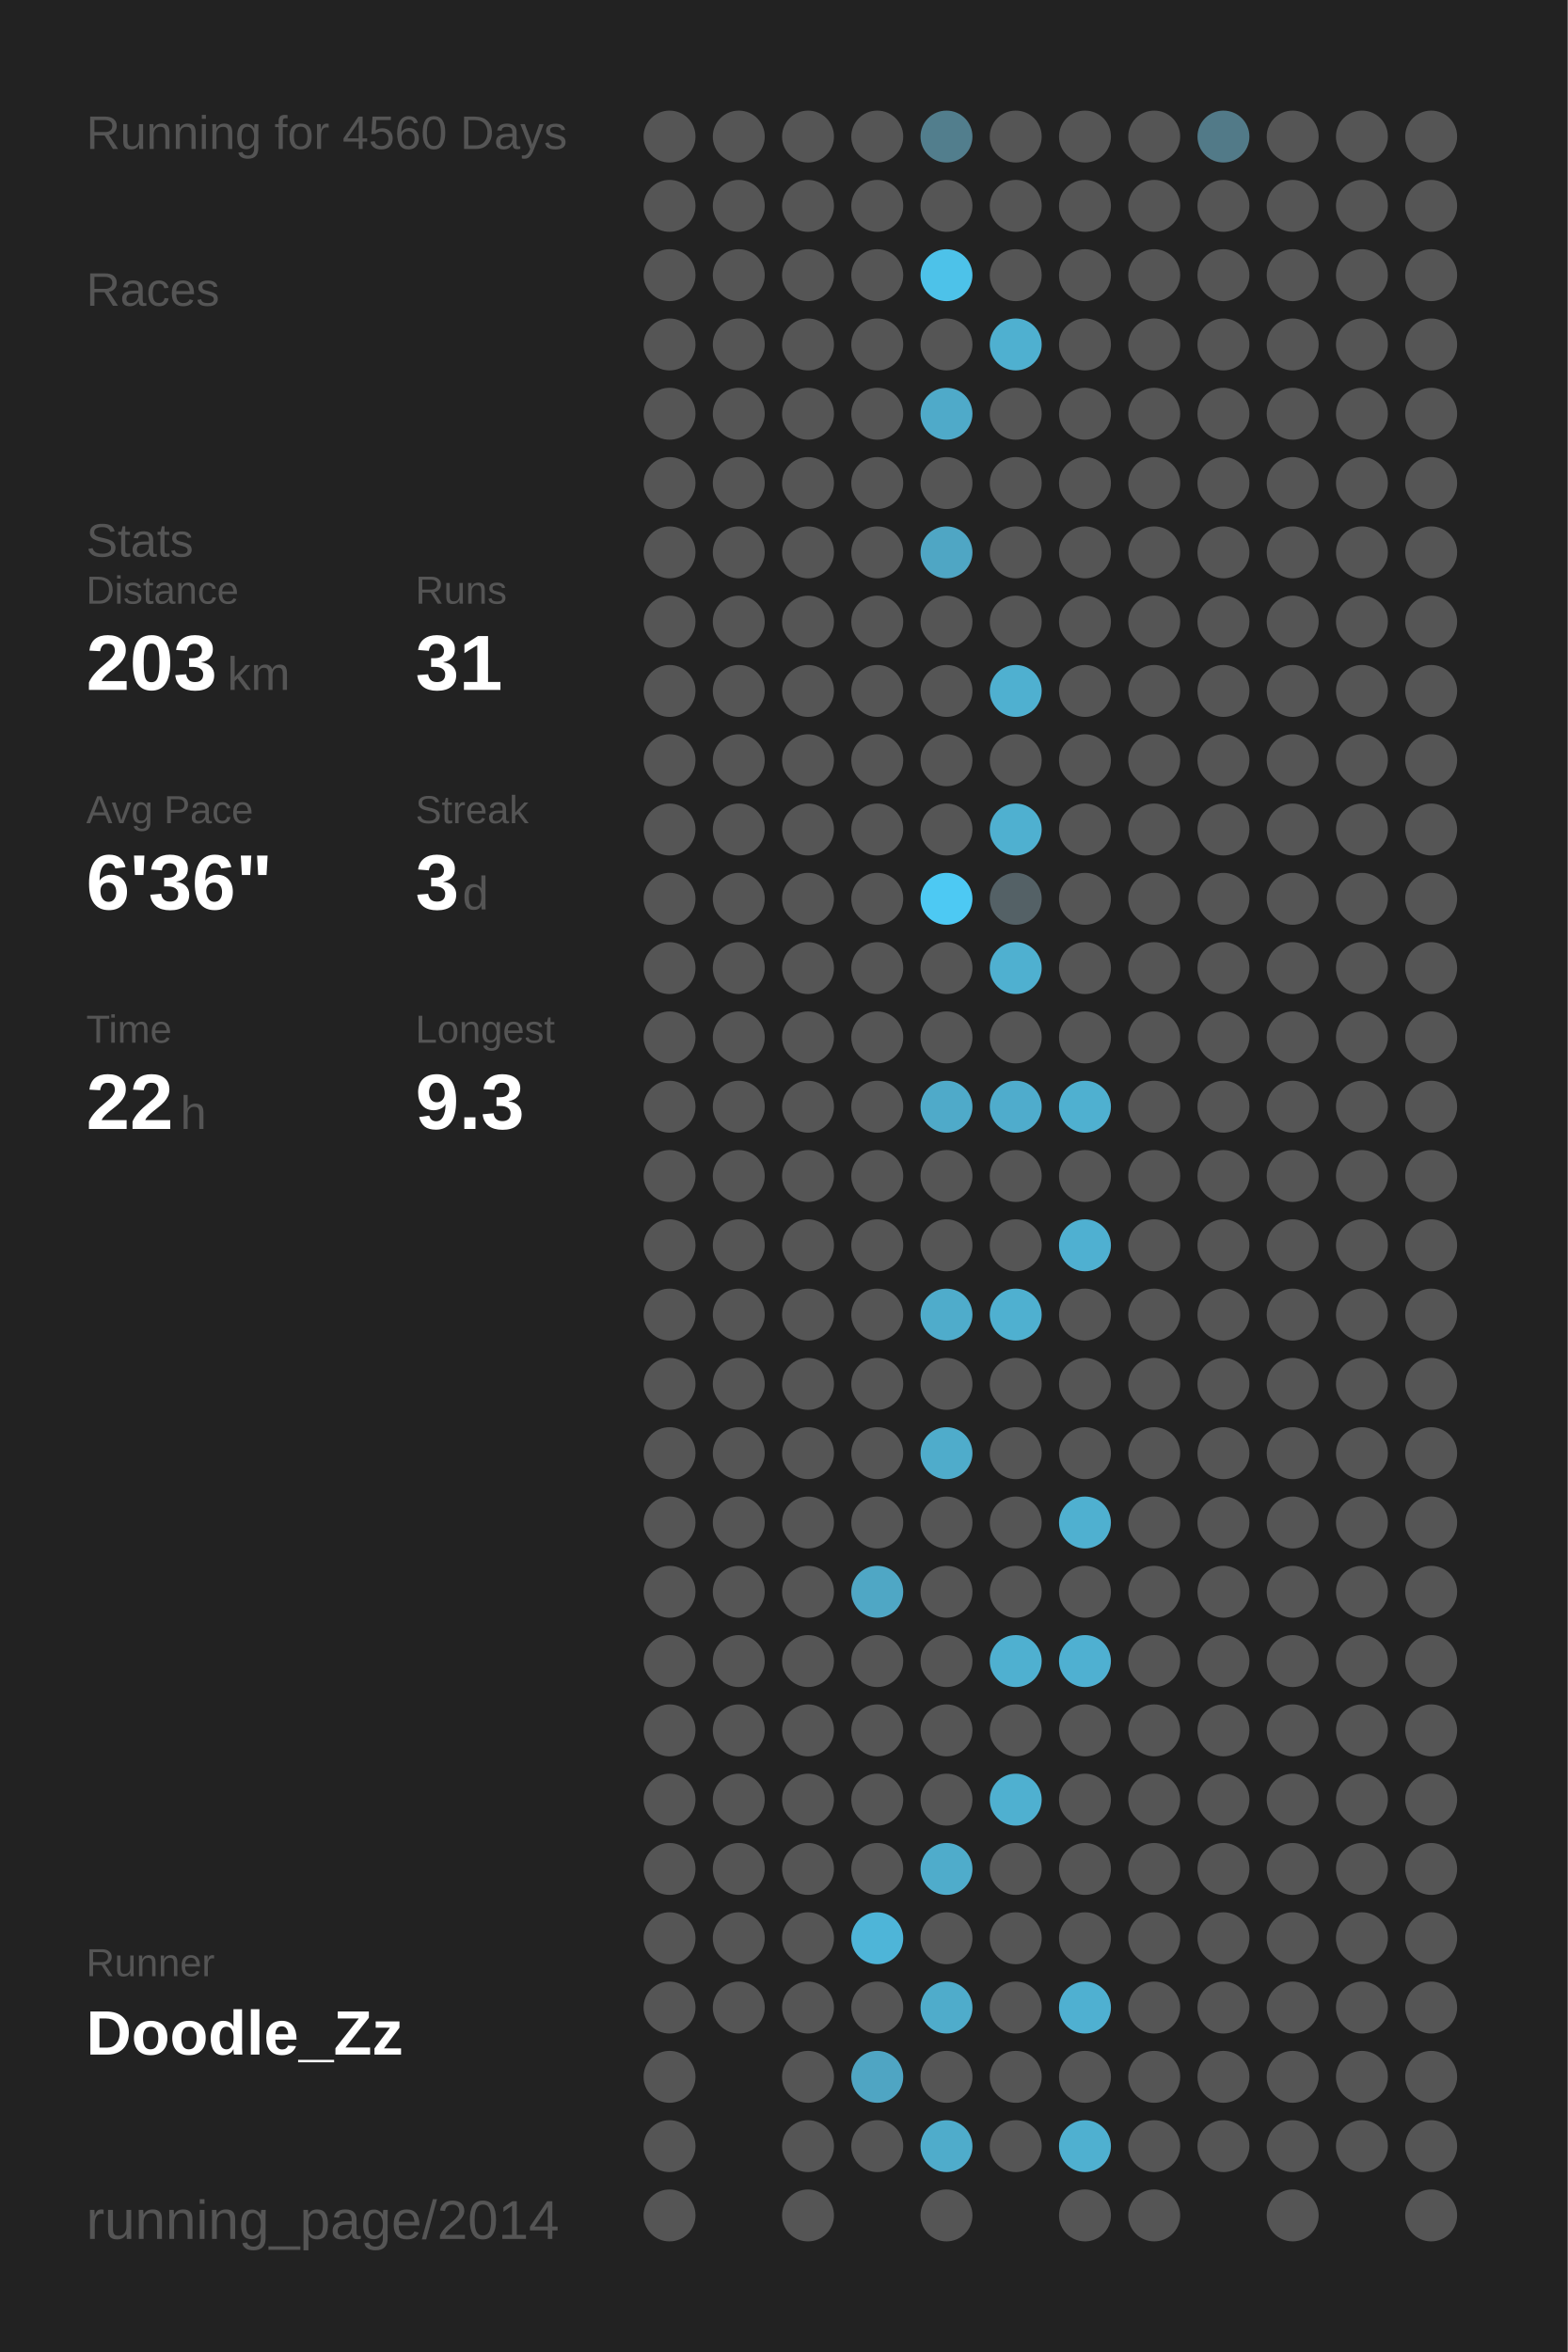
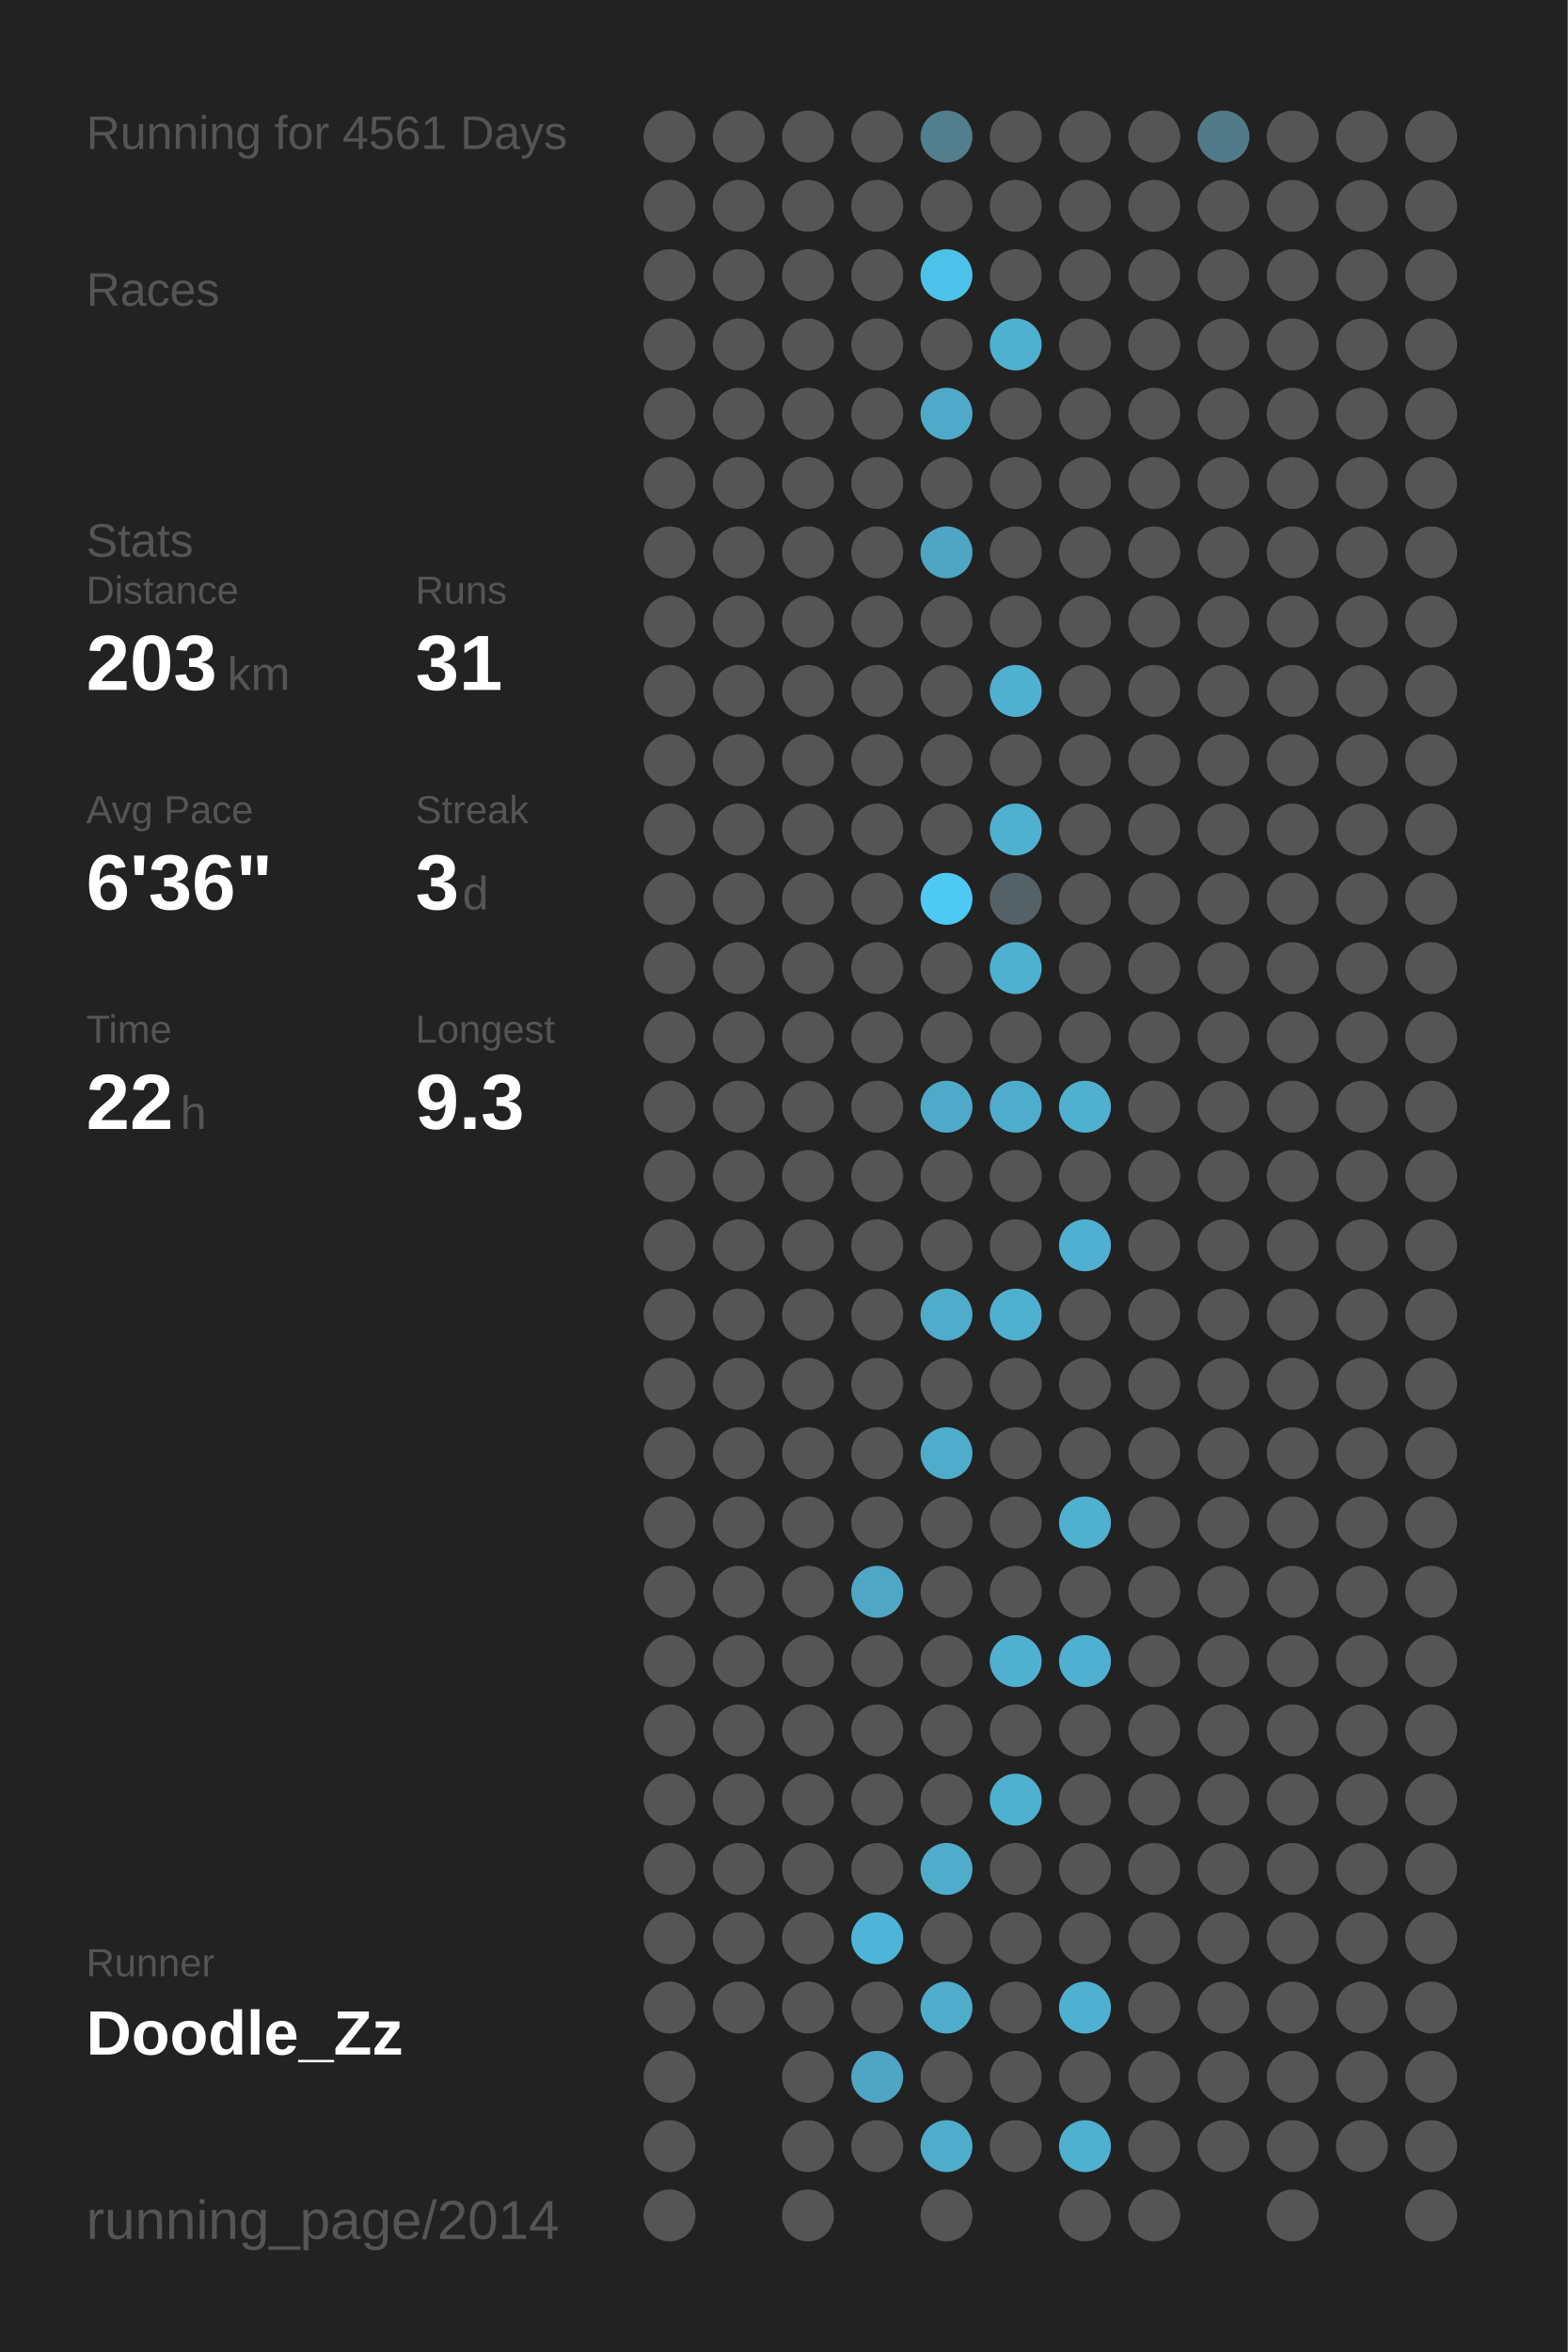
<svg xmlns="http://www.w3.org/2000/svg" baseProfile="full" height="300mm" version="1.1" viewBox="0,0,200,300" width="200mm">
  <defs />
  <rect fill="#222222" height="300" width="200" x="0" y="0" />
-   <text fill="#555555" style="font-size:6px; font-family:Arial;" x="11" y="19">Running for 4560 Days</text>
+   <text fill="#555555" style="font-size:6px; font-family:Arial;" x="11" y="19">Running for 4561 Days</text>
  <text fill="#555555" style="font-size:6px; font-family:Arial;" x="11" y="39">Races</text>
  <text fill="#555555" style="font-size:6px; font-family:Arial;" x="11" y="71">Stats</text>
  <text fill="#555555" style="font-size:5px; font-family:Arial;" x="11" y="77">Distance</text>
  <text fill="#FFFFFF" style="font-size:10px; font-family:Arial; font-weight:bold;" x="11" y="88">203</text>
  <text fill="#555555" style="font-size:6px; font-family:Arial;" x="29" y="88">km</text>
  <text fill="#555555" style="font-size:5px; font-family:Arial;" x="53" y="77">Runs</text>
  <text fill="#FFFFFF" style="font-size:10px; font-family:Arial; font-weight:bold;" x="53" y="88">31</text>
  <text fill="#555555" style="font-size:5px; font-family:Arial;" x="11" y="105">Avg Pace</text>
  <text fill="#FFFFFF" style="font-size:10px; font-family:Arial; font-weight:bold;" x="11" y="116">6'36"</text>
  <text fill="#555555" style="font-size:5px; font-family:Arial;" x="53" y="105">Streak</text>
  <text fill="#FFFFFF" style="font-size:10px; font-family:Arial; font-weight:bold;" x="53" y="116">3</text>
  <text fill="#555555" style="font-size:6px; font-family:Arial;" x="59" y="116">d</text>
  <text fill="#555555" style="font-size:5px; font-family:Arial;" x="11" y="133">Time</text>
  <text fill="#FFFFFF" style="font-size:10px; font-family:Arial; font-weight:bold;" x="11" y="144">22</text>
  <text fill="#555555" style="font-size:6px; font-family:Arial;" x="23" y="144">h</text>
  <text fill="#555555" style="font-size:5px; font-family:Arial;" x="53" y="133">Longest</text>
  <text fill="#FFFFFF" style="font-size:10px; font-family:Arial; font-weight:bold;" x="53" y="144">9.3</text>
  <text fill="#555555" style="font-size:5px; font-family:Arial;" x="11" y="252.065">Runner</text>
  <text fill="#FFFFFF" style="font-size:8px; font-family:Arial; font-weight:bold;" x="11" y="262.065">Doodle_Zz</text>
  <text fill="#555555" style="font-size:7px; font-family:Arial;" x="11" y="285.581">running_page/2014</text>
  <circle cx="85.417" cy="17.419" fill="#555555" r="3.312" />
  <circle cx="85.417" cy="26.258" fill="#555555" r="3.312" />
  <circle cx="85.417" cy="35.097" fill="#555555" r="3.312" />
  <circle cx="85.417" cy="43.935" fill="#555555" r="3.312" />
  <circle cx="85.417" cy="52.774" fill="#555555" r="3.312" />
  <circle cx="85.417" cy="61.613" fill="#555555" r="3.312" />
  <circle cx="85.417" cy="70.452" fill="#555555" r="3.312" />
  <circle cx="85.417" cy="79.29" fill="#555555" r="3.312" />
  <circle cx="85.417" cy="88.129" fill="#555555" r="3.312" />
  <circle cx="85.417" cy="96.968" fill="#555555" r="3.312" />
  <circle cx="85.417" cy="105.806" fill="#555555" r="3.312" />
  <circle cx="85.417" cy="114.645" fill="#555555" r="3.312" />
  <circle cx="85.417" cy="123.484" fill="#555555" r="3.312" />
  <circle cx="85.417" cy="132.323" fill="#555555" r="3.312" />
  <circle cx="85.417" cy="141.161" fill="#555555" r="3.312" />
  <circle cx="85.417" cy="150" fill="#555555" r="3.312" />
  <circle cx="85.417" cy="158.839" fill="#555555" r="3.312" />
  <circle cx="85.417" cy="167.677" fill="#555555" r="3.312" />
  <circle cx="85.417" cy="176.516" fill="#555555" r="3.312" />
  <circle cx="85.417" cy="185.355" fill="#555555" r="3.312" />
  <circle cx="85.417" cy="194.194" fill="#555555" r="3.312" />
  <circle cx="85.417" cy="203.032" fill="#555555" r="3.312" />
  <circle cx="85.417" cy="211.871" fill="#555555" r="3.312" />
  <circle cx="85.417" cy="220.71" fill="#555555" r="3.312" />
  <circle cx="85.417" cy="229.548" fill="#555555" r="3.312" />
  <circle cx="85.417" cy="238.387" fill="#555555" r="3.312" />
  <circle cx="85.417" cy="247.226" fill="#555555" r="3.312" />
  <circle cx="85.417" cy="256.065" fill="#555555" r="3.312" />
  <circle cx="85.417" cy="264.903" fill="#555555" r="3.312" />
  <circle cx="85.417" cy="273.742" fill="#555555" r="3.312" />
  <circle cx="85.417" cy="282.581" fill="#555555" r="3.312" />
  <circle cx="94.25" cy="17.419" fill="#555555" r="3.312" />
  <circle cx="94.25" cy="26.258" fill="#555555" r="3.312" />
  <circle cx="94.25" cy="35.097" fill="#555555" r="3.312" />
  <circle cx="94.25" cy="43.935" fill="#555555" r="3.312" />
  <circle cx="94.25" cy="52.774" fill="#555555" r="3.312" />
  <circle cx="94.25" cy="61.613" fill="#555555" r="3.312" />
  <circle cx="94.25" cy="70.452" fill="#555555" r="3.312" />
  <circle cx="94.25" cy="79.29" fill="#555555" r="3.312" />
  <circle cx="94.25" cy="88.129" fill="#555555" r="3.312" />
  <circle cx="94.25" cy="96.968" fill="#555555" r="3.312" />
  <circle cx="94.25" cy="105.806" fill="#555555" r="3.312" />
  <circle cx="94.25" cy="114.645" fill="#555555" r="3.312" />
  <circle cx="94.25" cy="123.484" fill="#555555" r="3.312" />
  <circle cx="94.25" cy="132.323" fill="#555555" r="3.312" />
  <circle cx="94.25" cy="141.161" fill="#555555" r="3.312" />
  <circle cx="94.25" cy="150" fill="#555555" r="3.312" />
  <circle cx="94.25" cy="158.839" fill="#555555" r="3.312" />
  <circle cx="94.25" cy="167.677" fill="#555555" r="3.312" />
  <circle cx="94.25" cy="176.516" fill="#555555" r="3.312" />
  <circle cx="94.25" cy="185.355" fill="#555555" r="3.312" />
  <circle cx="94.25" cy="194.194" fill="#555555" r="3.312" />
  <circle cx="94.25" cy="203.032" fill="#555555" r="3.312" />
  <circle cx="94.25" cy="211.871" fill="#555555" r="3.312" />
  <circle cx="94.25" cy="220.71" fill="#555555" r="3.312" />
  <circle cx="94.25" cy="229.548" fill="#555555" r="3.312" />
  <circle cx="94.25" cy="238.387" fill="#555555" r="3.312" />
  <circle cx="94.25" cy="247.226" fill="#555555" r="3.312" />
  <circle cx="94.25" cy="256.065" fill="#555555" r="3.312" />
  <circle cx="103.083" cy="17.419" fill="#555555" r="3.312" />
  <circle cx="103.083" cy="26.258" fill="#555555" r="3.312" />
  <circle cx="103.083" cy="35.097" fill="#555555" r="3.312" />
  <circle cx="103.083" cy="43.935" fill="#555555" r="3.312" />
  <circle cx="103.083" cy="52.774" fill="#555555" r="3.312" />
  <circle cx="103.083" cy="61.613" fill="#555555" r="3.312" />
  <circle cx="103.083" cy="70.452" fill="#555555" r="3.312" />
  <circle cx="103.083" cy="79.29" fill="#555555" r="3.312" />
  <circle cx="103.083" cy="88.129" fill="#555555" r="3.312" />
  <circle cx="103.083" cy="96.968" fill="#555555" r="3.312" />
  <circle cx="103.083" cy="105.806" fill="#555555" r="3.312" />
  <circle cx="103.083" cy="114.645" fill="#555555" r="3.312" />
  <circle cx="103.083" cy="123.484" fill="#555555" r="3.312" />
  <circle cx="103.083" cy="132.323" fill="#555555" r="3.312" />
  <circle cx="103.083" cy="141.161" fill="#555555" r="3.312" />
  <circle cx="103.083" cy="150" fill="#555555" r="3.312" />
  <circle cx="103.083" cy="158.839" fill="#555555" r="3.312" />
  <circle cx="103.083" cy="167.677" fill="#555555" r="3.312" />
  <circle cx="103.083" cy="176.516" fill="#555555" r="3.312" />
  <circle cx="103.083" cy="185.355" fill="#555555" r="3.312" />
  <circle cx="103.083" cy="194.194" fill="#555555" r="3.312" />
  <circle cx="103.083" cy="203.032" fill="#555555" r="3.312" />
  <circle cx="103.083" cy="211.871" fill="#555555" r="3.312" />
  <circle cx="103.083" cy="220.71" fill="#555555" r="3.312" />
  <circle cx="103.083" cy="229.548" fill="#555555" r="3.312" />
  <circle cx="103.083" cy="238.387" fill="#555555" r="3.312" />
  <circle cx="103.083" cy="247.226" fill="#555555" r="3.312" />
  <circle cx="103.083" cy="256.065" fill="#555555" r="3.312" />
  <circle cx="103.083" cy="264.903" fill="#555555" r="3.312" />
  <circle cx="103.083" cy="273.742" fill="#555555" r="3.312" />
  <circle cx="103.083" cy="282.581" fill="#555555" r="3.312" />
  <circle cx="111.917" cy="17.419" fill="#555555" r="3.312" />
  <circle cx="111.917" cy="26.258" fill="#555555" r="3.312" />
  <circle cx="111.917" cy="35.097" fill="#555555" r="3.312" />
  <circle cx="111.917" cy="43.935" fill="#555555" r="3.312" />
  <circle cx="111.917" cy="52.774" fill="#555555" r="3.312" />
  <circle cx="111.917" cy="61.613" fill="#555555" r="3.312" />
  <circle cx="111.917" cy="70.452" fill="#555555" r="3.312" />
  <circle cx="111.917" cy="79.29" fill="#555555" r="3.312" />
  <circle cx="111.917" cy="88.129" fill="#555555" r="3.312" />
  <circle cx="111.917" cy="96.968" fill="#555555" r="3.312" />
  <circle cx="111.917" cy="105.806" fill="#555555" r="3.312" />
  <circle cx="111.917" cy="114.645" fill="#555555" r="3.312" />
  <circle cx="111.917" cy="123.484" fill="#555555" r="3.312" />
  <circle cx="111.917" cy="132.323" fill="#555555" r="3.312" />
  <circle cx="111.917" cy="141.161" fill="#555555" r="3.312" />
  <circle cx="111.917" cy="150" fill="#555555" r="3.312" />
  <circle cx="111.917" cy="158.839" fill="#555555" r="3.312" />
  <circle cx="111.917" cy="167.677" fill="#555555" r="3.312" />
  <circle cx="111.917" cy="176.516" fill="#555555" r="3.312" />
  <circle cx="111.917" cy="185.355" fill="#555555" r="3.312" />
  <circle cx="111.917" cy="194.194" fill="#555555" r="3.312" />
  <circle cx="111.917" cy="203.032" fill="#4fa7c5" r="3.312" />
  <circle cx="111.917" cy="211.871" fill="#555555" r="3.312" />
  <circle cx="111.917" cy="220.71" fill="#555555" r="3.312" />
  <circle cx="111.917" cy="229.548" fill="#555555" r="3.312" />
  <circle cx="111.917" cy="238.387" fill="#555555" r="3.312" />
  <circle cx="111.917" cy="247.226" fill="#4eb5d8" r="3.312" />
  <circle cx="111.917" cy="256.065" fill="#555555" r="3.312" />
  <circle cx="111.917" cy="264.903" fill="#4fa5c3" r="3.312" />
  <circle cx="111.917" cy="273.742" fill="#555555" r="3.312" />
  <circle cx="120.75" cy="17.419" fill="#527e8d" r="3.312" />
  <circle cx="120.75" cy="26.258" fill="#555555" r="3.312" />
  <circle cx="120.75" cy="35.097" fill="#4dc2e9" r="3.312" />
  <circle cx="120.75" cy="43.935" fill="#555555" r="3.312" />
  <circle cx="120.75" cy="52.774" fill="#4faac9" r="3.312" />
  <circle cx="120.75" cy="61.613" fill="#555555" r="3.312" />
  <circle cx="120.75" cy="70.452" fill="#4fa6c4" r="3.312" />
  <circle cx="120.75" cy="79.29" fill="#555555" r="3.312" />
  <circle cx="120.75" cy="88.129" fill="#555555" r="3.312" />
  <circle cx="120.75" cy="96.968" fill="#555555" r="3.312" />
  <circle cx="120.75" cy="105.806" fill="#555555" r="3.312" />
  <circle cx="120.75" cy="114.645" fill="#4dc9f3" r="3.312" />
  <circle cx="120.75" cy="123.484" fill="#555555" r="3.312" />
  <circle cx="120.75" cy="132.323" fill="#555555" r="3.312" />
  <circle cx="120.75" cy="141.161" fill="#4faac9" r="3.312" />
  <circle cx="120.75" cy="150" fill="#555555" r="3.312" />
  <circle cx="120.75" cy="158.839" fill="#555555" r="3.312" />
  <circle cx="120.75" cy="167.677" fill="#4faccb" r="3.312" />
  <circle cx="120.75" cy="176.516" fill="#555555" r="3.312" />
  <circle cx="120.75" cy="185.355" fill="#4faccb" r="3.312" />
  <circle cx="120.75" cy="194.194" fill="#555555" r="3.312" />
  <circle cx="120.75" cy="203.032" fill="#555555" r="3.312" />
  <circle cx="120.75" cy="211.871" fill="#555555" r="3.312" />
  <circle cx="120.75" cy="220.71" fill="#555555" r="3.312" />
  <circle cx="120.75" cy="229.548" fill="#555555" r="3.312" />
  <circle cx="120.75" cy="238.387" fill="#4faccb" r="3.312" />
  <circle cx="120.75" cy="247.226" fill="#555555" r="3.312" />
  <circle cx="120.75" cy="256.065" fill="#4faccb" r="3.312" />
  <circle cx="120.75" cy="264.903" fill="#555555" r="3.312" />
  <circle cx="120.75" cy="273.742" fill="#4faccb" r="3.312" />
  <circle cx="120.75" cy="282.581" fill="#555555" r="3.312" />
  <circle cx="129.583" cy="17.419" fill="#555555" r="3.312" />
  <circle cx="129.583" cy="26.258" fill="#555555" r="3.312" />
  <circle cx="129.583" cy="35.097" fill="#555555" r="3.312" />
  <circle cx="129.583" cy="43.935" fill="#4fb0d0" r="3.312" />
  <circle cx="129.583" cy="52.774" fill="#555555" r="3.312" />
  <circle cx="129.583" cy="61.613" fill="#555555" r="3.312" />
  <circle cx="129.583" cy="70.452" fill="#555555" r="3.312" />
  <circle cx="129.583" cy="79.29" fill="#555555" r="3.312" />
  <circle cx="129.583" cy="88.129" fill="#4fb0d0" r="3.312" />
  <circle cx="129.583" cy="96.968" fill="#555555" r="3.312" />
  <circle cx="129.583" cy="105.806" fill="#4fb0d0" r="3.312" />
  <circle cx="129.583" cy="114.645" fill="#546166" r="3.312" />
  <circle cx="129.583" cy="123.484" fill="#4fb0d0" r="3.312" />
  <circle cx="129.583" cy="132.323" fill="#555555" r="3.312" />
  <circle cx="129.583" cy="141.161" fill="#4faccc" r="3.312" />
  <circle cx="129.583" cy="150" fill="#555555" r="3.312" />
  <circle cx="129.583" cy="158.839" fill="#555555" r="3.312" />
  <circle cx="129.583" cy="167.677" fill="#4fb0d0" r="3.312" />
  <circle cx="129.583" cy="176.516" fill="#555555" r="3.312" />
  <circle cx="129.583" cy="185.355" fill="#555555" r="3.312" />
  <circle cx="129.583" cy="194.194" fill="#555555" r="3.312" />
  <circle cx="129.583" cy="203.032" fill="#555555" r="3.312" />
  <circle cx="129.583" cy="211.871" fill="#4fb0d0" r="3.312" />
  <circle cx="129.583" cy="220.71" fill="#555555" r="3.312" />
  <circle cx="129.583" cy="229.548" fill="#4fb0d0" r="3.312" />
  <circle cx="129.583" cy="238.387" fill="#555555" r="3.312" />
  <circle cx="129.583" cy="247.226" fill="#555555" r="3.312" />
  <circle cx="129.583" cy="256.065" fill="#555555" r="3.312" />
  <circle cx="129.583" cy="264.903" fill="#555555" r="3.312" />
  <circle cx="129.583" cy="273.742" fill="#555555" r="3.312" />
  <circle cx="138.417" cy="17.419" fill="#555555" r="3.312" />
  <circle cx="138.417" cy="26.258" fill="#555555" r="3.312" />
  <circle cx="138.417" cy="35.097" fill="#555555" r="3.312" />
  <circle cx="138.417" cy="43.935" fill="#555555" r="3.312" />
  <circle cx="138.417" cy="52.774" fill="#555555" r="3.312" />
  <circle cx="138.417" cy="61.613" fill="#555555" r="3.312" />
  <circle cx="138.417" cy="70.452" fill="#555555" r="3.312" />
  <circle cx="138.417" cy="79.29" fill="#555555" r="3.312" />
  <circle cx="138.417" cy="88.129" fill="#555555" r="3.312" />
  <circle cx="138.417" cy="96.968" fill="#555555" r="3.312" />
  <circle cx="138.417" cy="105.806" fill="#555555" r="3.312" />
  <circle cx="138.417" cy="114.645" fill="#555555" r="3.312" />
  <circle cx="138.417" cy="123.484" fill="#555555" r="3.312" />
  <circle cx="138.417" cy="132.323" fill="#555555" r="3.312" />
  <circle cx="138.417" cy="141.161" fill="#4fb0d0" r="3.312" />
  <circle cx="138.417" cy="150" fill="#555555" r="3.312" />
  <circle cx="138.417" cy="158.839" fill="#4fb0d1" r="3.312" />
  <circle cx="138.417" cy="167.677" fill="#555555" r="3.312" />
  <circle cx="138.417" cy="176.516" fill="#555555" r="3.312" />
  <circle cx="138.417" cy="185.355" fill="#555555" r="3.312" />
  <circle cx="138.417" cy="194.194" fill="#4fb0d0" r="3.312" />
  <circle cx="138.417" cy="203.032" fill="#555555" r="3.312" />
  <circle cx="138.417" cy="211.871" fill="#4fb0d1" r="3.312" />
  <circle cx="138.417" cy="220.71" fill="#555555" r="3.312" />
  <circle cx="138.417" cy="229.548" fill="#555555" r="3.312" />
  <circle cx="138.417" cy="238.387" fill="#555555" r="3.312" />
  <circle cx="138.417" cy="247.226" fill="#555555" r="3.312" />
  <circle cx="138.417" cy="256.065" fill="#4fb0d1" r="3.312" />
  <circle cx="138.417" cy="264.903" fill="#555555" r="3.312" />
  <circle cx="138.417" cy="273.742" fill="#4fb0d0" r="3.312" />
  <circle cx="138.417" cy="282.581" fill="#555555" r="3.312" />
  <circle cx="147.25" cy="17.419" fill="#555555" r="3.312" />
  <circle cx="147.25" cy="26.258" fill="#555555" r="3.312" />
  <circle cx="147.25" cy="35.097" fill="#555555" r="3.312" />
  <circle cx="147.25" cy="43.935" fill="#555555" r="3.312" />
  <circle cx="147.25" cy="52.774" fill="#555555" r="3.312" />
  <circle cx="147.25" cy="61.613" fill="#555555" r="3.312" />
  <circle cx="147.25" cy="70.452" fill="#555555" r="3.312" />
  <circle cx="147.25" cy="79.29" fill="#555555" r="3.312" />
  <circle cx="147.25" cy="88.129" fill="#555555" r="3.312" />
  <circle cx="147.25" cy="96.968" fill="#555555" r="3.312" />
  <circle cx="147.25" cy="105.806" fill="#555555" r="3.312" />
  <circle cx="147.25" cy="114.645" fill="#555555" r="3.312" />
  <circle cx="147.25" cy="123.484" fill="#555555" r="3.312" />
  <circle cx="147.25" cy="132.323" fill="#555555" r="3.312" />
  <circle cx="147.25" cy="141.161" fill="#555555" r="3.312" />
  <circle cx="147.25" cy="150" fill="#555555" r="3.312" />
  <circle cx="147.25" cy="158.839" fill="#555555" r="3.312" />
  <circle cx="147.25" cy="167.677" fill="#555555" r="3.312" />
  <circle cx="147.25" cy="176.516" fill="#555555" r="3.312" />
  <circle cx="147.25" cy="185.355" fill="#555555" r="3.312" />
  <circle cx="147.25" cy="194.194" fill="#555555" r="3.312" />
  <circle cx="147.25" cy="203.032" fill="#555555" r="3.312" />
  <circle cx="147.25" cy="211.871" fill="#555555" r="3.312" />
  <circle cx="147.25" cy="220.71" fill="#555555" r="3.312" />
  <circle cx="147.25" cy="229.548" fill="#555555" r="3.312" />
  <circle cx="147.25" cy="238.387" fill="#555555" r="3.312" />
  <circle cx="147.25" cy="247.226" fill="#555555" r="3.312" />
  <circle cx="147.25" cy="256.065" fill="#555555" r="3.312" />
  <circle cx="147.25" cy="264.903" fill="#555555" r="3.312" />
  <circle cx="147.25" cy="273.742" fill="#555555" r="3.312" />
  <circle cx="147.25" cy="282.581" fill="#555555" r="3.312" />
  <circle cx="156.083" cy="17.419" fill="#527a88" r="3.312" />
  <circle cx="156.083" cy="26.258" fill="#555555" r="3.312" />
  <circle cx="156.083" cy="35.097" fill="#555555" r="3.312" />
  <circle cx="156.083" cy="43.935" fill="#555555" r="3.312" />
  <circle cx="156.083" cy="52.774" fill="#555555" r="3.312" />
  <circle cx="156.083" cy="61.613" fill="#555555" r="3.312" />
  <circle cx="156.083" cy="70.452" fill="#555555" r="3.312" />
  <circle cx="156.083" cy="79.29" fill="#555555" r="3.312" />
  <circle cx="156.083" cy="88.129" fill="#555555" r="3.312" />
  <circle cx="156.083" cy="96.968" fill="#555555" r="3.312" />
  <circle cx="156.083" cy="105.806" fill="#555555" r="3.312" />
  <circle cx="156.083" cy="114.645" fill="#555555" r="3.312" />
  <circle cx="156.083" cy="123.484" fill="#555555" r="3.312" />
  <circle cx="156.083" cy="132.323" fill="#555555" r="3.312" />
  <circle cx="156.083" cy="141.161" fill="#555555" r="3.312" />
  <circle cx="156.083" cy="150" fill="#555555" r="3.312" />
  <circle cx="156.083" cy="158.839" fill="#555555" r="3.312" />
  <circle cx="156.083" cy="167.677" fill="#555555" r="3.312" />
  <circle cx="156.083" cy="176.516" fill="#555555" r="3.312" />
  <circle cx="156.083" cy="185.355" fill="#555555" r="3.312" />
  <circle cx="156.083" cy="194.194" fill="#555555" r="3.312" />
  <circle cx="156.083" cy="203.032" fill="#555555" r="3.312" />
  <circle cx="156.083" cy="211.871" fill="#555555" r="3.312" />
  <circle cx="156.083" cy="220.71" fill="#555555" r="3.312" />
  <circle cx="156.083" cy="229.548" fill="#555555" r="3.312" />
  <circle cx="156.083" cy="238.387" fill="#555555" r="3.312" />
  <circle cx="156.083" cy="247.226" fill="#555555" r="3.312" />
  <circle cx="156.083" cy="256.065" fill="#555555" r="3.312" />
  <circle cx="156.083" cy="264.903" fill="#555555" r="3.312" />
  <circle cx="156.083" cy="273.742" fill="#555555" r="3.312" />
  <circle cx="164.917" cy="17.419" fill="#555555" r="3.312" />
  <circle cx="164.917" cy="26.258" fill="#555555" r="3.312" />
  <circle cx="164.917" cy="35.097" fill="#555555" r="3.312" />
  <circle cx="164.917" cy="43.935" fill="#555555" r="3.312" />
  <circle cx="164.917" cy="52.774" fill="#555555" r="3.312" />
  <circle cx="164.917" cy="61.613" fill="#555555" r="3.312" />
  <circle cx="164.917" cy="70.452" fill="#555555" r="3.312" />
  <circle cx="164.917" cy="79.29" fill="#555555" r="3.312" />
  <circle cx="164.917" cy="88.129" fill="#555555" r="3.312" />
  <circle cx="164.917" cy="96.968" fill="#555555" r="3.312" />
  <circle cx="164.917" cy="105.806" fill="#555555" r="3.312" />
  <circle cx="164.917" cy="114.645" fill="#555555" r="3.312" />
  <circle cx="164.917" cy="123.484" fill="#555555" r="3.312" />
  <circle cx="164.917" cy="132.323" fill="#555555" r="3.312" />
  <circle cx="164.917" cy="141.161" fill="#555555" r="3.312" />
  <circle cx="164.917" cy="150" fill="#555555" r="3.312" />
  <circle cx="164.917" cy="158.839" fill="#555555" r="3.312" />
  <circle cx="164.917" cy="167.677" fill="#555555" r="3.312" />
  <circle cx="164.917" cy="176.516" fill="#555555" r="3.312" />
  <circle cx="164.917" cy="185.355" fill="#555555" r="3.312" />
  <circle cx="164.917" cy="194.194" fill="#555555" r="3.312" />
  <circle cx="164.917" cy="203.032" fill="#555555" r="3.312" />
  <circle cx="164.917" cy="211.871" fill="#555555" r="3.312" />
  <circle cx="164.917" cy="220.71" fill="#555555" r="3.312" />
  <circle cx="164.917" cy="229.548" fill="#555555" r="3.312" />
  <circle cx="164.917" cy="238.387" fill="#555555" r="3.312" />
  <circle cx="164.917" cy="247.226" fill="#555555" r="3.312" />
  <circle cx="164.917" cy="256.065" fill="#555555" r="3.312" />
  <circle cx="164.917" cy="264.903" fill="#555555" r="3.312" />
  <circle cx="164.917" cy="273.742" fill="#555555" r="3.312" />
  <circle cx="164.917" cy="282.581" fill="#555555" r="3.312" />
  <circle cx="173.75" cy="17.419" fill="#555555" r="3.312" />
  <circle cx="173.75" cy="26.258" fill="#555555" r="3.312" />
  <circle cx="173.75" cy="35.097" fill="#555555" r="3.312" />
  <circle cx="173.75" cy="43.935" fill="#555555" r="3.312" />
  <circle cx="173.75" cy="52.774" fill="#555555" r="3.312" />
  <circle cx="173.75" cy="61.613" fill="#555555" r="3.312" />
  <circle cx="173.75" cy="70.452" fill="#555555" r="3.312" />
  <circle cx="173.75" cy="79.29" fill="#555555" r="3.312" />
  <circle cx="173.75" cy="88.129" fill="#555555" r="3.312" />
  <circle cx="173.75" cy="96.968" fill="#555555" r="3.312" />
  <circle cx="173.75" cy="105.806" fill="#555555" r="3.312" />
  <circle cx="173.75" cy="114.645" fill="#555555" r="3.312" />
  <circle cx="173.75" cy="123.484" fill="#555555" r="3.312" />
  <circle cx="173.75" cy="132.323" fill="#555555" r="3.312" />
  <circle cx="173.75" cy="141.161" fill="#555555" r="3.312" />
  <circle cx="173.75" cy="150" fill="#555555" r="3.312" />
  <circle cx="173.75" cy="158.839" fill="#555555" r="3.312" />
  <circle cx="173.75" cy="167.677" fill="#555555" r="3.312" />
  <circle cx="173.75" cy="176.516" fill="#555555" r="3.312" />
  <circle cx="173.75" cy="185.355" fill="#555555" r="3.312" />
  <circle cx="173.75" cy="194.194" fill="#555555" r="3.312" />
  <circle cx="173.75" cy="203.032" fill="#555555" r="3.312" />
  <circle cx="173.75" cy="211.871" fill="#555555" r="3.312" />
  <circle cx="173.75" cy="220.71" fill="#555555" r="3.312" />
  <circle cx="173.75" cy="229.548" fill="#555555" r="3.312" />
  <circle cx="173.75" cy="238.387" fill="#555555" r="3.312" />
  <circle cx="173.75" cy="247.226" fill="#555555" r="3.312" />
  <circle cx="173.75" cy="256.065" fill="#555555" r="3.312" />
  <circle cx="173.75" cy="264.903" fill="#555555" r="3.312" />
  <circle cx="173.75" cy="273.742" fill="#555555" r="3.312" />
  <circle cx="182.583" cy="17.419" fill="#555555" r="3.312" />
  <circle cx="182.583" cy="26.258" fill="#555555" r="3.312" />
  <circle cx="182.583" cy="35.097" fill="#555555" r="3.312" />
  <circle cx="182.583" cy="43.935" fill="#555555" r="3.312" />
  <circle cx="182.583" cy="52.774" fill="#555555" r="3.312" />
  <circle cx="182.583" cy="61.613" fill="#555555" r="3.312" />
  <circle cx="182.583" cy="70.452" fill="#555555" r="3.312" />
  <circle cx="182.583" cy="79.29" fill="#555555" r="3.312" />
  <circle cx="182.583" cy="88.129" fill="#555555" r="3.312" />
  <circle cx="182.583" cy="96.968" fill="#555555" r="3.312" />
  <circle cx="182.583" cy="105.806" fill="#555555" r="3.312" />
  <circle cx="182.583" cy="114.645" fill="#555555" r="3.312" />
  <circle cx="182.583" cy="123.484" fill="#555555" r="3.312" />
  <circle cx="182.583" cy="132.323" fill="#555555" r="3.312" />
  <circle cx="182.583" cy="141.161" fill="#555555" r="3.312" />
  <circle cx="182.583" cy="150" fill="#555555" r="3.312" />
  <circle cx="182.583" cy="158.839" fill="#555555" r="3.312" />
  <circle cx="182.583" cy="167.677" fill="#555555" r="3.312" />
  <circle cx="182.583" cy="176.516" fill="#555555" r="3.312" />
  <circle cx="182.583" cy="185.355" fill="#555555" r="3.312" />
  <circle cx="182.583" cy="194.194" fill="#555555" r="3.312" />
  <circle cx="182.583" cy="203.032" fill="#555555" r="3.312" />
  <circle cx="182.583" cy="211.871" fill="#555555" r="3.312" />
  <circle cx="182.583" cy="220.71" fill="#555555" r="3.312" />
  <circle cx="182.583" cy="229.548" fill="#555555" r="3.312" />
  <circle cx="182.583" cy="238.387" fill="#555555" r="3.312" />
  <circle cx="182.583" cy="247.226" fill="#555555" r="3.312" />
  <circle cx="182.583" cy="256.065" fill="#555555" r="3.312" />
  <circle cx="182.583" cy="264.903" fill="#555555" r="3.312" />
  <circle cx="182.583" cy="273.742" fill="#555555" r="3.312" />
  <circle cx="182.583" cy="282.581" fill="#555555" r="3.312" />
</svg>
